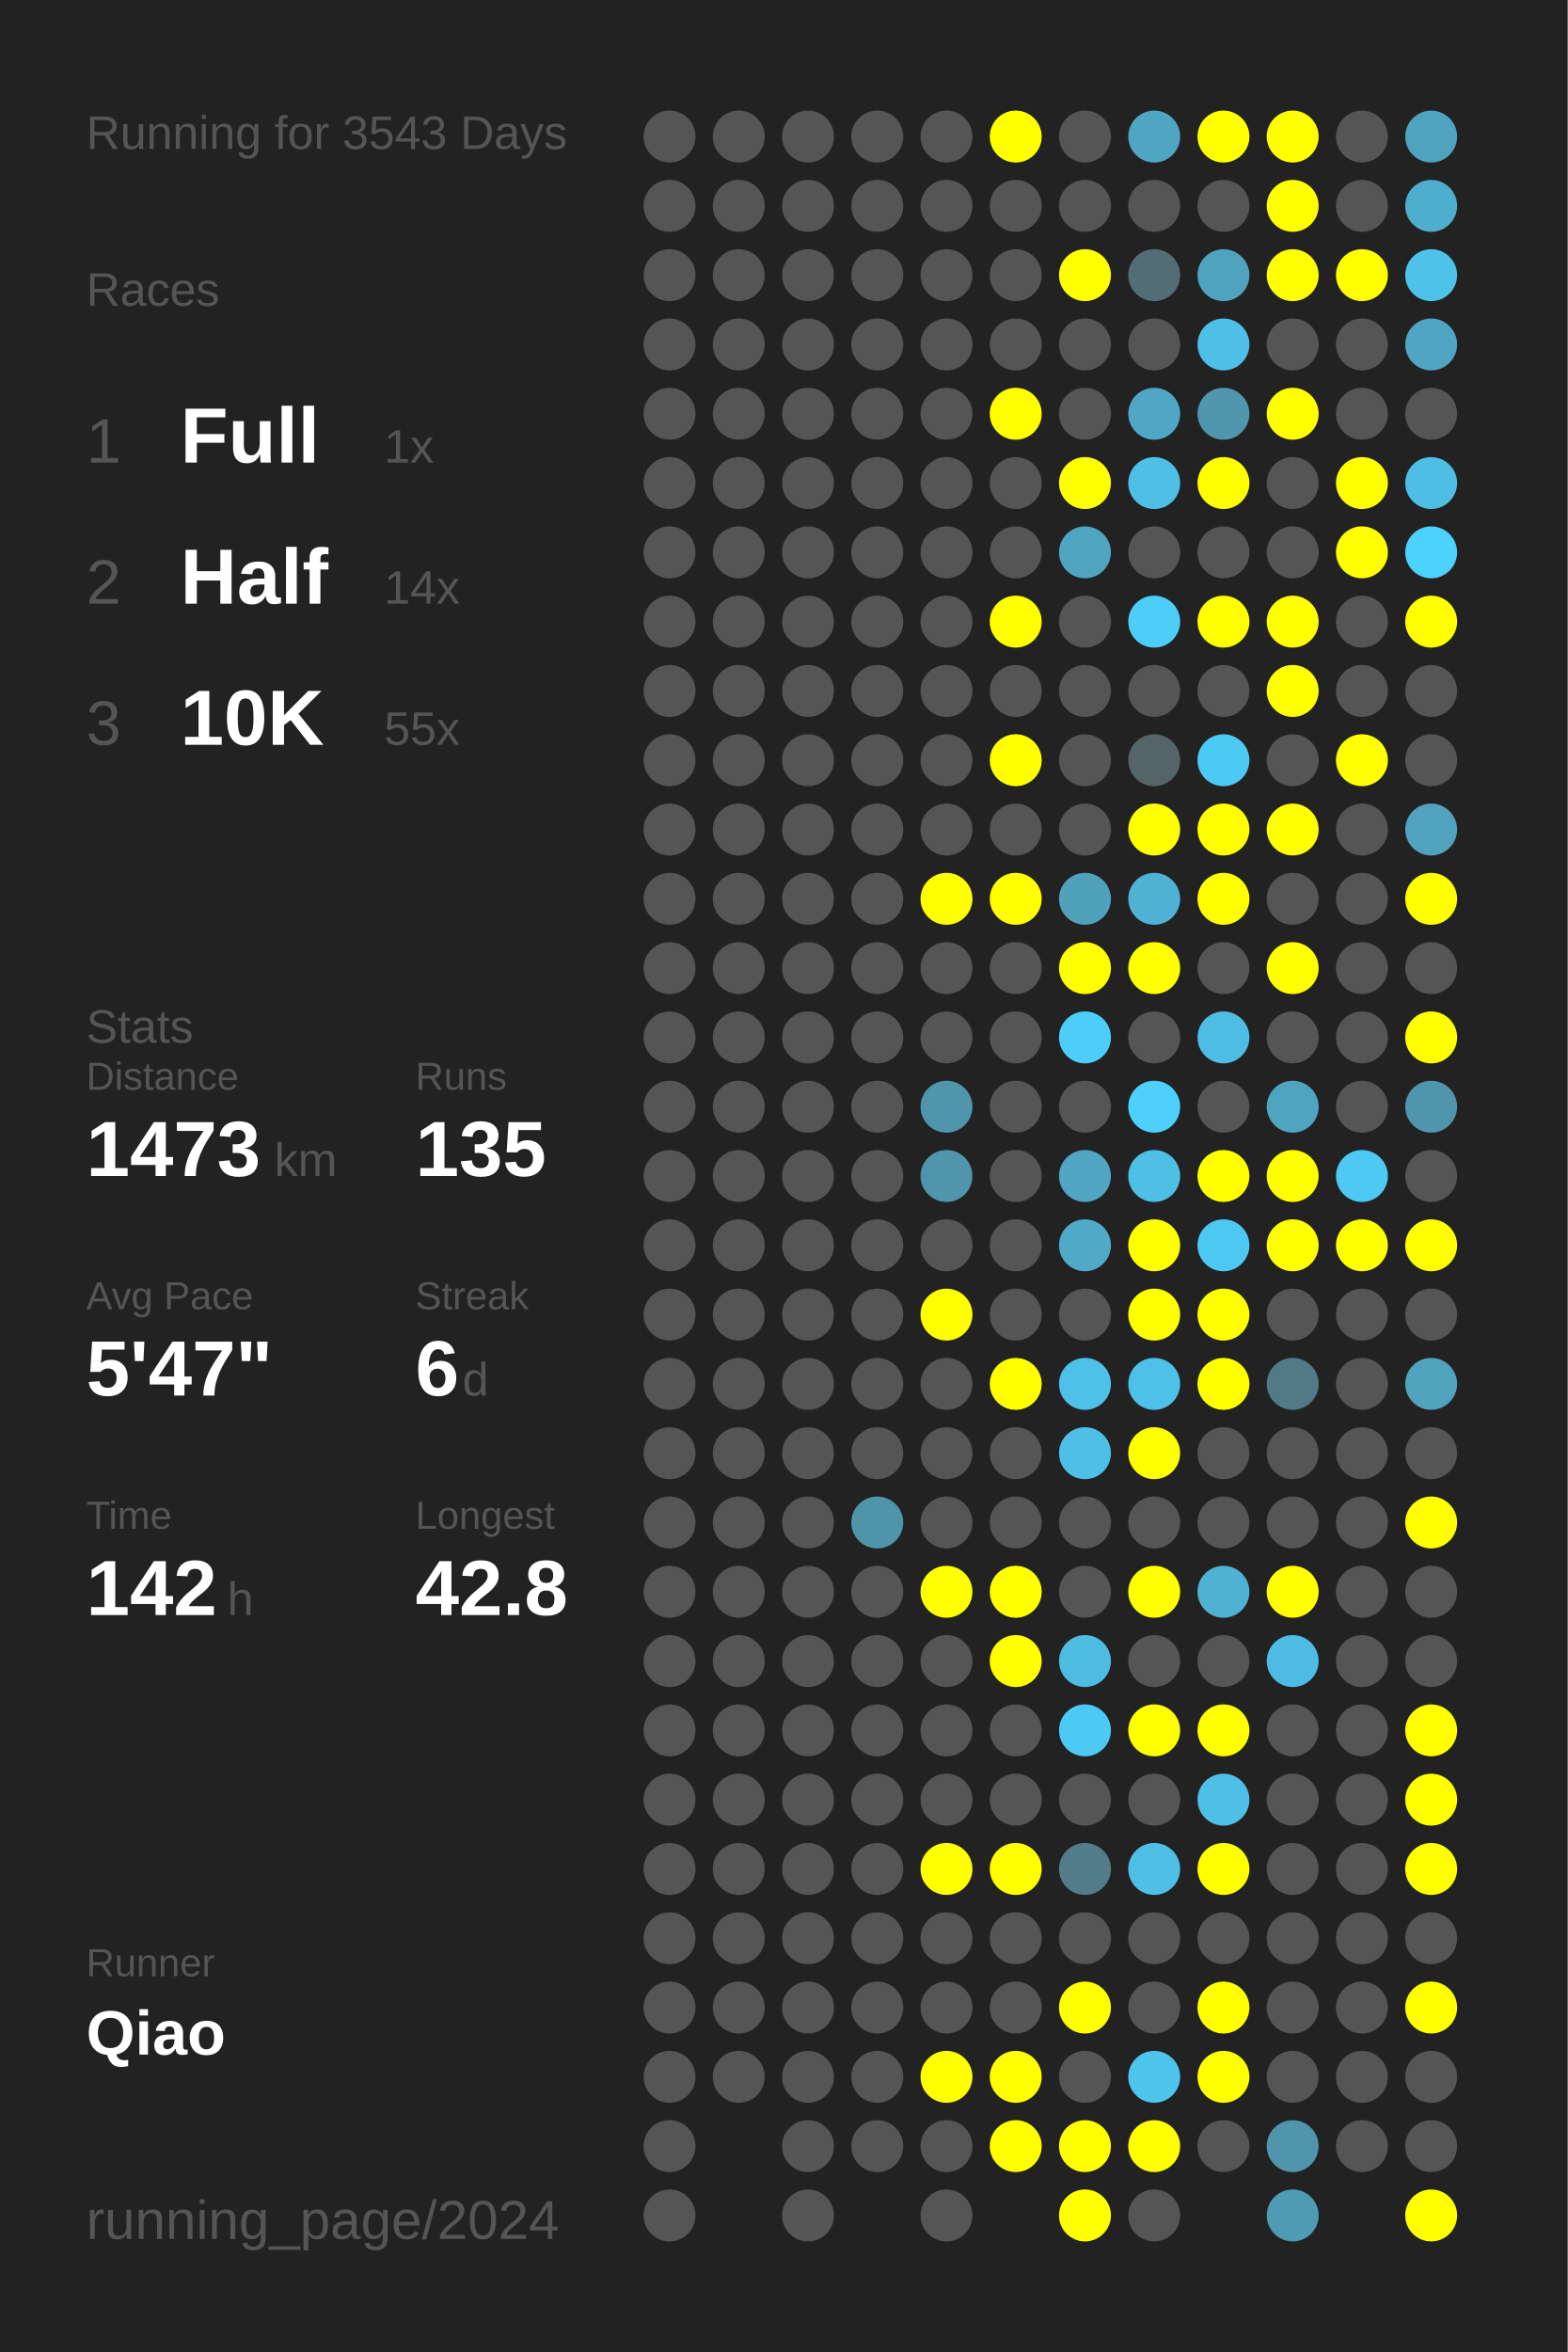
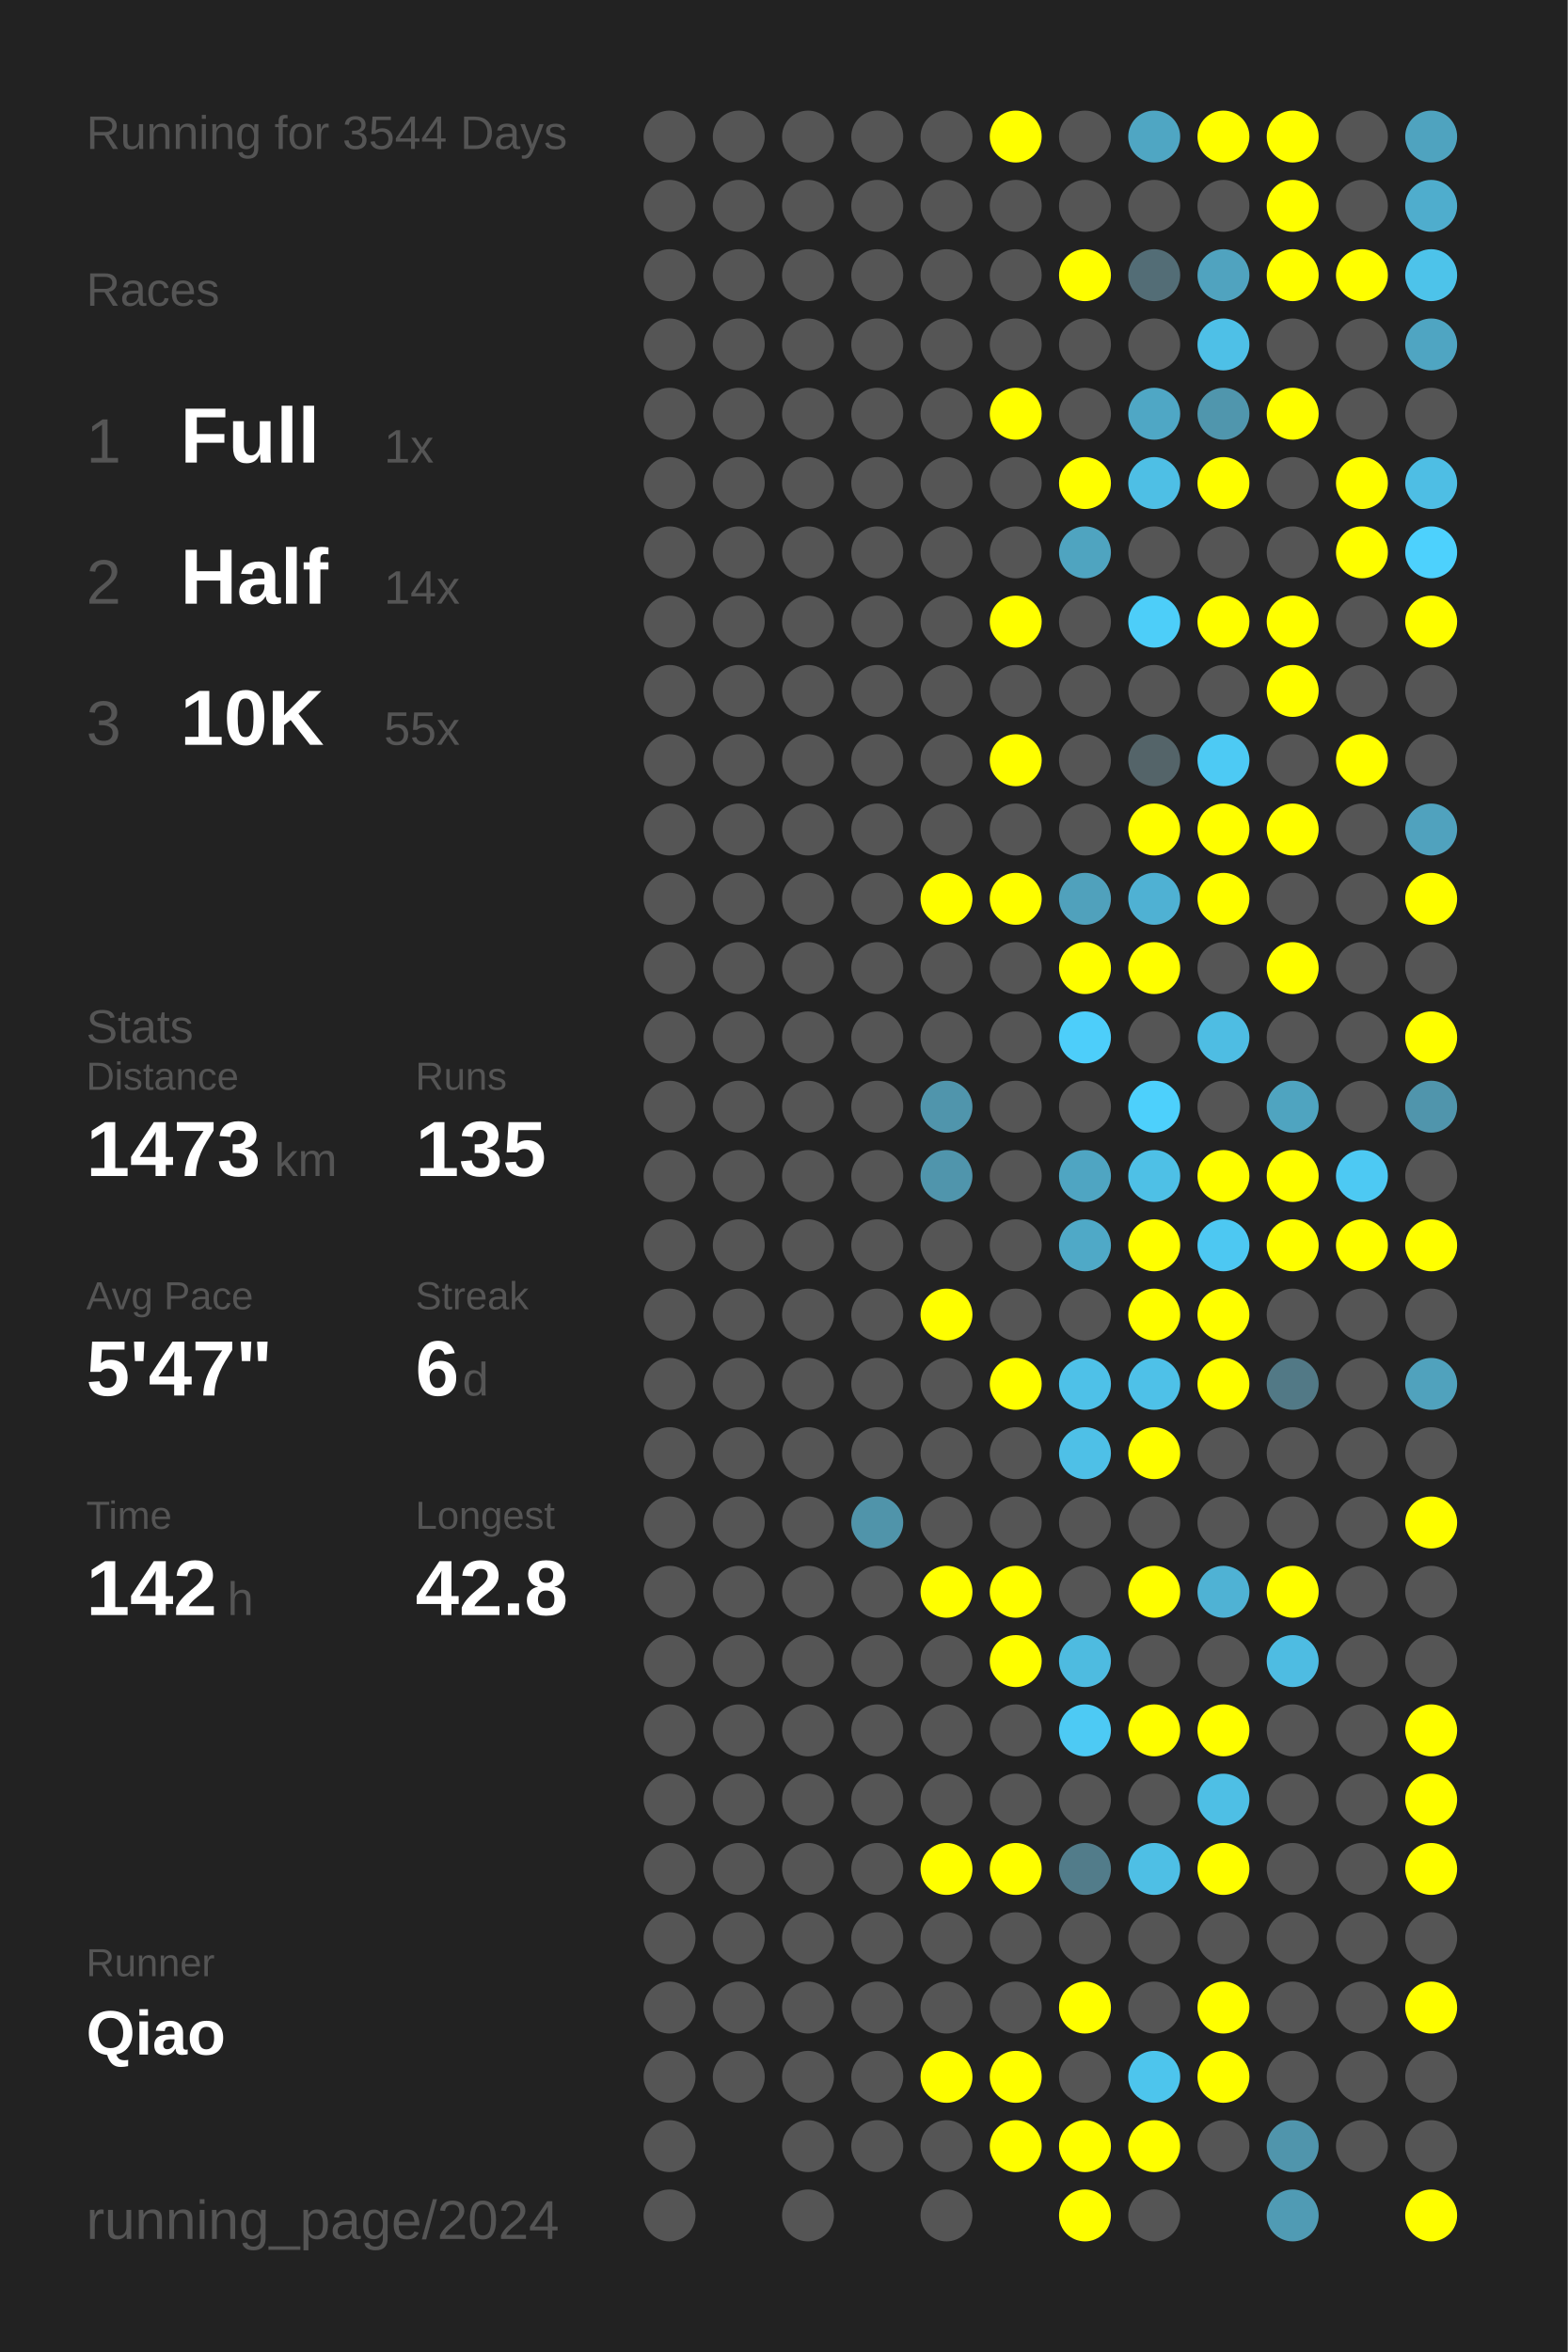
<svg xmlns="http://www.w3.org/2000/svg" baseProfile="full" height="300mm" version="1.1" viewBox="0,0,200,300" width="200mm">
  <defs />
  <rect fill="#222222" height="300" width="200" x="0" y="0" />
-   <text fill="#555555" style="font-size:6px; font-family:Arial;" x="11" y="19">Running for 3543 Days</text>
+   <text fill="#555555" style="font-size:6px; font-family:Arial;" x="11" y="19">Running for 3544 Days</text>
  <text fill="#555555" style="font-size:6px; font-family:Arial;" x="11" y="39">Races</text>
  <text fill="#555555" style="font-size:8px; font-family:Arial;" x="11" y="59">1</text>
  <text fill="#FFFFFF" style="font-size:10px; font-family:Arial; font-weight:bold;" x="23" y="59">Full</text>
  <text fill="#555555" style="font-size:6px; font-family:Arial;" x="49" y="59">1x</text>
  <text fill="#555555" style="font-size:8px; font-family:Arial;" x="11" y="77">2</text>
  <text fill="#FFFFFF" style="font-size:10px; font-family:Arial; font-weight:bold;" x="23" y="77">Half</text>
  <text fill="#555555" style="font-size:6px; font-family:Arial;" x="49" y="77">14x</text>
  <text fill="#555555" style="font-size:8px; font-family:Arial;" x="11" y="95">3</text>
  <text fill="#FFFFFF" style="font-size:10px; font-family:Arial; font-weight:bold;" x="23" y="95">10K</text>
  <text fill="#555555" style="font-size:6px; font-family:Arial;" x="49" y="95">55x</text>
  <text fill="#555555" style="font-size:6px; font-family:Arial;" x="11" y="133">Stats</text>
  <text fill="#555555" style="font-size:5px; font-family:Arial;" x="11" y="139">Distance</text>
  <text fill="#FFFFFF" style="font-size:10px; font-family:Arial; font-weight:bold;" x="11" y="150">1473</text>
  <text fill="#555555" style="font-size:6px; font-family:Arial;" x="35" y="150">km</text>
  <text fill="#555555" style="font-size:5px; font-family:Arial;" x="53" y="139">Runs</text>
  <text fill="#FFFFFF" style="font-size:10px; font-family:Arial; font-weight:bold;" x="53" y="150">135</text>
  <text fill="#555555" style="font-size:5px; font-family:Arial;" x="11" y="167">Avg Pace</text>
  <text fill="#FFFFFF" style="font-size:10px; font-family:Arial; font-weight:bold;" x="11" y="178">5'47"</text>
  <text fill="#555555" style="font-size:5px; font-family:Arial;" x="53" y="167">Streak</text>
  <text fill="#FFFFFF" style="font-size:10px; font-family:Arial; font-weight:bold;" x="53" y="178">6</text>
  <text fill="#555555" style="font-size:6px; font-family:Arial;" x="59" y="178">d</text>
  <text fill="#555555" style="font-size:5px; font-family:Arial;" x="11" y="195">Time</text>
  <text fill="#FFFFFF" style="font-size:10px; font-family:Arial; font-weight:bold;" x="11" y="206">142</text>
  <text fill="#555555" style="font-size:6px; font-family:Arial;" x="29" y="206">h</text>
  <text fill="#555555" style="font-size:5px; font-family:Arial;" x="53" y="195">Longest</text>
  <text fill="#FFFFFF" style="font-size:10px; font-family:Arial; font-weight:bold;" x="53" y="206">42.8</text>
  <text fill="#555555" style="font-size:5px; font-family:Arial;" x="11" y="252.065">Runner</text>
  <text fill="#FFFFFF" style="font-size:8px; font-family:Arial; font-weight:bold;" x="11" y="262.065">Qiao</text>
  <text fill="#555555" style="font-size:7px; font-family:Arial;" x="11" y="285.581">running_page/2024</text>
  <circle cx="85.417" cy="17.419" fill="#555555" r="3.312" />
  <circle cx="85.417" cy="26.258" fill="#555555" r="3.312" />
  <circle cx="85.417" cy="35.097" fill="#555555" r="3.312" />
  <circle cx="85.417" cy="43.935" fill="#555555" r="3.312" />
  <circle cx="85.417" cy="52.774" fill="#555555" r="3.312" />
  <circle cx="85.417" cy="61.613" fill="#555555" r="3.312" />
  <circle cx="85.417" cy="70.452" fill="#555555" r="3.312" />
  <circle cx="85.417" cy="79.29" fill="#555555" r="3.312" />
  <circle cx="85.417" cy="88.129" fill="#555555" r="3.312" />
  <circle cx="85.417" cy="96.968" fill="#555555" r="3.312" />
  <circle cx="85.417" cy="105.806" fill="#555555" r="3.312" />
  <circle cx="85.417" cy="114.645" fill="#555555" r="3.312" />
  <circle cx="85.417" cy="123.484" fill="#555555" r="3.312" />
  <circle cx="85.417" cy="132.323" fill="#555555" r="3.312" />
  <circle cx="85.417" cy="141.161" fill="#555555" r="3.312" />
  <circle cx="85.417" cy="150" fill="#555555" r="3.312" />
  <circle cx="85.417" cy="158.839" fill="#555555" r="3.312" />
  <circle cx="85.417" cy="167.677" fill="#555555" r="3.312" />
  <circle cx="85.417" cy="176.516" fill="#555555" r="3.312" />
  <circle cx="85.417" cy="185.355" fill="#555555" r="3.312" />
  <circle cx="85.417" cy="194.194" fill="#555555" r="3.312" />
  <circle cx="85.417" cy="203.032" fill="#555555" r="3.312" />
  <circle cx="85.417" cy="211.871" fill="#555555" r="3.312" />
  <circle cx="85.417" cy="220.71" fill="#555555" r="3.312" />
  <circle cx="85.417" cy="229.548" fill="#555555" r="3.312" />
  <circle cx="85.417" cy="238.387" fill="#555555" r="3.312" />
  <circle cx="85.417" cy="247.226" fill="#555555" r="3.312" />
  <circle cx="85.417" cy="256.065" fill="#555555" r="3.312" />
  <circle cx="85.417" cy="264.903" fill="#555555" r="3.312" />
  <circle cx="85.417" cy="273.742" fill="#555555" r="3.312" />
  <circle cx="85.417" cy="282.581" fill="#555555" r="3.312" />
  <circle cx="94.25" cy="17.419" fill="#555555" r="3.312" />
  <circle cx="94.25" cy="26.258" fill="#555555" r="3.312" />
  <circle cx="94.25" cy="35.097" fill="#555555" r="3.312" />
  <circle cx="94.25" cy="43.935" fill="#555555" r="3.312" />
  <circle cx="94.25" cy="52.774" fill="#555555" r="3.312" />
  <circle cx="94.25" cy="61.613" fill="#555555" r="3.312" />
  <circle cx="94.25" cy="70.452" fill="#555555" r="3.312" />
  <circle cx="94.25" cy="79.29" fill="#555555" r="3.312" />
  <circle cx="94.25" cy="88.129" fill="#555555" r="3.312" />
  <circle cx="94.25" cy="96.968" fill="#555555" r="3.312" />
  <circle cx="94.25" cy="105.806" fill="#555555" r="3.312" />
  <circle cx="94.25" cy="114.645" fill="#555555" r="3.312" />
  <circle cx="94.25" cy="123.484" fill="#555555" r="3.312" />
  <circle cx="94.25" cy="132.323" fill="#555555" r="3.312" />
  <circle cx="94.25" cy="141.161" fill="#555555" r="3.312" />
  <circle cx="94.25" cy="150" fill="#555555" r="3.312" />
  <circle cx="94.25" cy="158.839" fill="#555555" r="3.312" />
  <circle cx="94.25" cy="167.677" fill="#555555" r="3.312" />
  <circle cx="94.25" cy="176.516" fill="#555555" r="3.312" />
  <circle cx="94.25" cy="185.355" fill="#555555" r="3.312" />
  <circle cx="94.25" cy="194.194" fill="#555555" r="3.312" />
  <circle cx="94.25" cy="203.032" fill="#555555" r="3.312" />
  <circle cx="94.25" cy="211.871" fill="#555555" r="3.312" />
  <circle cx="94.25" cy="220.71" fill="#555555" r="3.312" />
  <circle cx="94.25" cy="229.548" fill="#555555" r="3.312" />
  <circle cx="94.25" cy="238.387" fill="#555555" r="3.312" />
  <circle cx="94.25" cy="247.226" fill="#555555" r="3.312" />
  <circle cx="94.25" cy="256.065" fill="#555555" r="3.312" />
  <circle cx="94.25" cy="264.903" fill="#555555" r="3.312" />
  <circle cx="103.083" cy="17.419" fill="#555555" r="3.312" />
  <circle cx="103.083" cy="26.258" fill="#555555" r="3.312" />
  <circle cx="103.083" cy="35.097" fill="#555555" r="3.312" />
  <circle cx="103.083" cy="43.935" fill="#555555" r="3.312" />
  <circle cx="103.083" cy="52.774" fill="#555555" r="3.312" />
  <circle cx="103.083" cy="61.613" fill="#555555" r="3.312" />
  <circle cx="103.083" cy="70.452" fill="#555555" r="3.312" />
  <circle cx="103.083" cy="79.29" fill="#555555" r="3.312" />
  <circle cx="103.083" cy="88.129" fill="#555555" r="3.312" />
  <circle cx="103.083" cy="96.968" fill="#555555" r="3.312" />
  <circle cx="103.083" cy="105.806" fill="#555555" r="3.312" />
  <circle cx="103.083" cy="114.645" fill="#555555" r="3.312" />
  <circle cx="103.083" cy="123.484" fill="#555555" r="3.312" />
  <circle cx="103.083" cy="132.323" fill="#555555" r="3.312" />
  <circle cx="103.083" cy="141.161" fill="#555555" r="3.312" />
  <circle cx="103.083" cy="150" fill="#555555" r="3.312" />
  <circle cx="103.083" cy="158.839" fill="#555555" r="3.312" />
  <circle cx="103.083" cy="167.677" fill="#555555" r="3.312" />
  <circle cx="103.083" cy="176.516" fill="#555555" r="3.312" />
  <circle cx="103.083" cy="185.355" fill="#555555" r="3.312" />
  <circle cx="103.083" cy="194.194" fill="#555555" r="3.312" />
  <circle cx="103.083" cy="203.032" fill="#555555" r="3.312" />
  <circle cx="103.083" cy="211.871" fill="#555555" r="3.312" />
  <circle cx="103.083" cy="220.71" fill="#555555" r="3.312" />
  <circle cx="103.083" cy="229.548" fill="#555555" r="3.312" />
  <circle cx="103.083" cy="238.387" fill="#555555" r="3.312" />
  <circle cx="103.083" cy="247.226" fill="#555555" r="3.312" />
  <circle cx="103.083" cy="256.065" fill="#555555" r="3.312" />
  <circle cx="103.083" cy="264.903" fill="#555555" r="3.312" />
  <circle cx="103.083" cy="273.742" fill="#555555" r="3.312" />
  <circle cx="103.083" cy="282.581" fill="#555555" r="3.312" />
  <circle cx="111.917" cy="17.419" fill="#555555" r="3.312" />
  <circle cx="111.917" cy="26.258" fill="#555555" r="3.312" />
  <circle cx="111.917" cy="35.097" fill="#555555" r="3.312" />
  <circle cx="111.917" cy="43.935" fill="#555555" r="3.312" />
  <circle cx="111.917" cy="52.774" fill="#555555" r="3.312" />
  <circle cx="111.917" cy="61.613" fill="#555555" r="3.312" />
  <circle cx="111.917" cy="70.452" fill="#555555" r="3.312" />
  <circle cx="111.917" cy="79.29" fill="#555555" r="3.312" />
  <circle cx="111.917" cy="88.129" fill="#555555" r="3.312" />
  <circle cx="111.917" cy="96.968" fill="#555555" r="3.312" />
  <circle cx="111.917" cy="105.806" fill="#555555" r="3.312" />
  <circle cx="111.917" cy="114.645" fill="#555555" r="3.312" />
  <circle cx="111.917" cy="123.484" fill="#555555" r="3.312" />
  <circle cx="111.917" cy="132.323" fill="#555555" r="3.312" />
  <circle cx="111.917" cy="141.161" fill="#555555" r="3.312" />
  <circle cx="111.917" cy="150" fill="#555555" r="3.312" />
  <circle cx="111.917" cy="158.839" fill="#555555" r="3.312" />
  <circle cx="111.917" cy="167.677" fill="#555555" r="3.312" />
  <circle cx="111.917" cy="176.516" fill="#555555" r="3.312" />
  <circle cx="111.917" cy="185.355" fill="#555555" r="3.312" />
  <circle cx="111.917" cy="194.194" fill="#5094aa" r="3.312" />
  <circle cx="111.917" cy="203.032" fill="#555555" r="3.312" />
  <circle cx="111.917" cy="211.871" fill="#555555" r="3.312" />
  <circle cx="111.917" cy="220.71" fill="#555555" r="3.312" />
  <circle cx="111.917" cy="229.548" fill="#555555" r="3.312" />
  <circle cx="111.917" cy="238.387" fill="#555555" r="3.312" />
  <circle cx="111.917" cy="247.226" fill="#555555" r="3.312" />
  <circle cx="111.917" cy="256.065" fill="#555555" r="3.312" />
  <circle cx="111.917" cy="264.903" fill="#555555" r="3.312" />
  <circle cx="111.917" cy="273.742" fill="#555555" r="3.312" />
  <circle cx="120.75" cy="17.419" fill="#555555" r="3.312" />
  <circle cx="120.75" cy="26.258" fill="#555555" r="3.312" />
  <circle cx="120.75" cy="35.097" fill="#555555" r="3.312" />
  <circle cx="120.75" cy="43.935" fill="#555555" r="3.312" />
  <circle cx="120.75" cy="52.774" fill="#555555" r="3.312" />
  <circle cx="120.75" cy="61.613" fill="#555555" r="3.312" />
  <circle cx="120.75" cy="70.452" fill="#555555" r="3.312" />
  <circle cx="120.75" cy="79.29" fill="#555555" r="3.312" />
  <circle cx="120.75" cy="88.129" fill="#555555" r="3.312" />
  <circle cx="120.75" cy="96.968" fill="#555555" r="3.312" />
  <circle cx="120.75" cy="105.806" fill="#555555" r="3.312" />
  <circle cx="120.75" cy="114.645" fill="#FFFF00" r="3.312" />
  <circle cx="120.75" cy="123.484" fill="#555555" r="3.312" />
  <circle cx="120.75" cy="132.323" fill="#555555" r="3.312" />
  <circle cx="120.75" cy="141.161" fill="#5095ac" r="3.312" />
  <circle cx="120.75" cy="150" fill="#5095ac" r="3.312" />
  <circle cx="120.75" cy="158.839" fill="#555555" r="3.312" />
  <circle cx="120.75" cy="167.677" fill="#FFFF00" r="3.312" />
  <circle cx="120.75" cy="176.516" fill="#555555" r="3.312" />
  <circle cx="120.75" cy="185.355" fill="#555555" r="3.312" />
  <circle cx="120.75" cy="194.194" fill="#555555" r="3.312" />
  <circle cx="120.75" cy="203.032" fill="#FFFF00" r="3.312" />
  <circle cx="120.75" cy="211.871" fill="#555555" r="3.312" />
  <circle cx="120.75" cy="220.71" fill="#555555" r="3.312" />
  <circle cx="120.75" cy="229.548" fill="#555555" r="3.312" />
  <circle cx="120.75" cy="238.387" fill="#FFFF00" r="3.312" />
  <circle cx="120.75" cy="247.226" fill="#555555" r="3.312" />
  <circle cx="120.75" cy="256.065" fill="#555555" r="3.312" />
  <circle cx="120.75" cy="264.903" fill="#FFFF00" r="3.312" />
  <circle cx="120.75" cy="273.742" fill="#555555" r="3.312" />
  <circle cx="120.75" cy="282.581" fill="#555555" r="3.312" />
  <circle cx="129.583" cy="17.419" fill="#FFFF00" r="3.312" />
  <circle cx="129.583" cy="26.258" fill="#555555" r="3.312" />
  <circle cx="129.583" cy="35.097" fill="#555555" r="3.312" />
  <circle cx="129.583" cy="43.935" fill="#555555" r="3.312" />
  <circle cx="129.583" cy="52.774" fill="#FFFF00" r="3.312" />
  <circle cx="129.583" cy="61.613" fill="#555555" r="3.312" />
  <circle cx="129.583" cy="70.452" fill="#555555" r="3.312" />
  <circle cx="129.583" cy="79.29" fill="#FFFF00" r="3.312" />
  <circle cx="129.583" cy="88.129" fill="#555555" r="3.312" />
  <circle cx="129.583" cy="96.968" fill="#FFFF00" r="3.312" />
  <circle cx="129.583" cy="105.806" fill="#555555" r="3.312" />
  <circle cx="129.583" cy="114.645" fill="#FFFF00" r="3.312" />
  <circle cx="129.583" cy="123.484" fill="#555555" r="3.312" />
  <circle cx="129.583" cy="132.323" fill="#555555" r="3.312" />
  <circle cx="129.583" cy="141.161" fill="#555555" r="3.312" />
  <circle cx="129.583" cy="150" fill="#555555" r="3.312" />
  <circle cx="129.583" cy="158.839" fill="#555555" r="3.312" />
  <circle cx="129.583" cy="167.677" fill="#555555" r="3.312" />
  <circle cx="129.583" cy="176.516" fill="#FFFF00" r="3.312" />
  <circle cx="129.583" cy="185.355" fill="#555555" r="3.312" />
  <circle cx="129.583" cy="194.194" fill="#555555" r="3.312" />
  <circle cx="129.583" cy="203.032" fill="#FFFF00" r="3.312" />
  <circle cx="129.583" cy="211.871" fill="#FFFF00" r="3.312" />
  <circle cx="129.583" cy="220.71" fill="#555555" r="3.312" />
  <circle cx="129.583" cy="229.548" fill="#555555" r="3.312" />
  <circle cx="129.583" cy="238.387" fill="#FFFF00" r="3.312" />
  <circle cx="129.583" cy="247.226" fill="#555555" r="3.312" />
  <circle cx="129.583" cy="256.065" fill="#555555" r="3.312" />
  <circle cx="129.583" cy="264.903" fill="#FFFF00" r="3.312" />
  <circle cx="129.583" cy="273.742" fill="#FFFF00" r="3.312" />
  <circle cx="138.417" cy="17.419" fill="#555555" r="3.312" />
  <circle cx="138.417" cy="26.258" fill="#555555" r="3.312" />
  <circle cx="138.417" cy="35.097" fill="#FFFF00" r="3.312" />
  <circle cx="138.417" cy="43.935" fill="#555555" r="3.312" />
  <circle cx="138.417" cy="52.774" fill="#555555" r="3.312" />
  <circle cx="138.417" cy="61.613" fill="#FFFF00" r="3.312" />
  <circle cx="138.417" cy="70.452" fill="#4fa4c0" r="3.312" />
  <circle cx="138.417" cy="79.29" fill="#555555" r="3.312" />
  <circle cx="138.417" cy="88.129" fill="#555555" r="3.312" />
  <circle cx="138.417" cy="96.968" fill="#555555" r="3.312" />
  <circle cx="138.417" cy="105.806" fill="#555555" r="3.312" />
  <circle cx="138.417" cy="114.645" fill="#50a1bc" r="3.312" />
  <circle cx="138.417" cy="123.484" fill="#FFFF00" r="3.312" />
  <circle cx="138.417" cy="132.323" fill="#4dcefa" r="3.312" />
  <circle cx="138.417" cy="141.161" fill="#555555" r="3.312" />
  <circle cx="138.417" cy="150" fill="#4fa5c2" r="3.312" />
  <circle cx="138.417" cy="158.839" fill="#4fa9c7" r="3.312" />
  <circle cx="138.417" cy="167.677" fill="#555555" r="3.312" />
  <circle cx="138.417" cy="176.516" fill="#4ec1e8" r="3.312" />
  <circle cx="138.417" cy="185.355" fill="#4ec0e7" r="3.312" />
  <circle cx="138.417" cy="194.194" fill="#555555" r="3.312" />
  <circle cx="138.417" cy="203.032" fill="#555555" r="3.312" />
  <circle cx="138.417" cy="211.871" fill="#4ebbe0" r="3.312" />
  <circle cx="138.417" cy="220.71" fill="#4dcaf4" r="3.312" />
  <circle cx="138.417" cy="229.548" fill="#555555" r="3.312" />
  <circle cx="138.417" cy="238.387" fill="#527c8a" r="3.312" />
  <circle cx="138.417" cy="247.226" fill="#555555" r="3.312" />
  <circle cx="138.417" cy="256.065" fill="#FFFF00" r="3.312" />
  <circle cx="138.417" cy="264.903" fill="#555555" r="3.312" />
  <circle cx="138.417" cy="273.742" fill="#FFFF00" r="3.312" />
  <circle cx="138.417" cy="282.581" fill="#FFFF00" r="3.312" />
  <circle cx="147.25" cy="17.419" fill="#4fa6c3" r="3.312" />
  <circle cx="147.25" cy="26.258" fill="#555555" r="3.312" />
  <circle cx="147.25" cy="35.097" fill="#536d76" r="3.312" />
  <circle cx="147.25" cy="43.935" fill="#555555" r="3.312" />
  <circle cx="147.25" cy="52.774" fill="#4fa7c5" r="3.312" />
  <circle cx="147.25" cy="61.613" fill="#4ebfe5" r="3.312" />
  <circle cx="147.25" cy="70.452" fill="#555555" r="3.312" />
  <circle cx="147.25" cy="79.29" fill="#4dcef9" r="3.312" />
  <circle cx="147.25" cy="88.129" fill="#555555" r="3.312" />
  <circle cx="147.25" cy="96.968" fill="#546469" r="3.312" />
  <circle cx="147.25" cy="105.806" fill="#FFFF00" r="3.312" />
  <circle cx="147.25" cy="114.645" fill="#4fb1d3" r="3.312" />
  <circle cx="147.25" cy="123.484" fill="#FFFF00" r="3.312" />
  <circle cx="147.25" cy="132.323" fill="#555555" r="3.312" />
  <circle cx="147.25" cy="141.161" fill="#4dd0fc" r="3.312" />
  <circle cx="147.25" cy="150" fill="#4ec0e6" r="3.312" />
  <circle cx="147.25" cy="158.839" fill="#FFFF00" r="3.312" />
  <circle cx="147.25" cy="167.677" fill="#FFFF00" r="3.312" />
  <circle cx="147.25" cy="176.516" fill="#4ec1e8" r="3.312" />
  <circle cx="147.25" cy="185.355" fill="#FFFF00" r="3.312" />
  <circle cx="147.25" cy="194.194" fill="#555555" r="3.312" />
  <circle cx="147.25" cy="203.032" fill="#FFFF00" r="3.312" />
  <circle cx="147.25" cy="211.871" fill="#555555" r="3.312" />
  <circle cx="147.25" cy="220.71" fill="#FFFF00" r="3.312" />
  <circle cx="147.25" cy="229.548" fill="#555555" r="3.312" />
  <circle cx="147.25" cy="238.387" fill="#4ebfe5" r="3.312" />
  <circle cx="147.25" cy="247.226" fill="#555555" r="3.312" />
  <circle cx="147.25" cy="256.065" fill="#555555" r="3.312" />
  <circle cx="147.25" cy="264.903" fill="#4dc5ed" r="3.312" />
  <circle cx="147.25" cy="273.742" fill="#FFFF00" r="3.312" />
  <circle cx="147.25" cy="282.581" fill="#555555" r="3.312" />
  <circle cx="156.083" cy="17.419" fill="#FFFF00" r="3.312" />
  <circle cx="156.083" cy="26.258" fill="#555555" r="3.312" />
  <circle cx="156.083" cy="35.097" fill="#50a3bf" r="3.312" />
  <circle cx="156.083" cy="43.935" fill="#4ec0e7" r="3.312" />
  <circle cx="156.083" cy="52.774" fill="#5096ad" r="3.312" />
  <circle cx="156.083" cy="61.613" fill="#FFFF00" r="3.312" />
  <circle cx="156.083" cy="70.452" fill="#555555" r="3.312" />
  <circle cx="156.083" cy="79.29" fill="#FFFF00" r="3.312" />
  <circle cx="156.083" cy="88.129" fill="#555555" r="3.312" />
  <circle cx="156.083" cy="96.968" fill="#4dcaf4" r="3.312" />
  <circle cx="156.083" cy="105.806" fill="#FFFF00" r="3.312" />
  <circle cx="156.083" cy="114.645" fill="#FFFF00" r="3.312" />
  <circle cx="156.083" cy="123.484" fill="#555555" r="3.312" />
  <circle cx="156.083" cy="132.323" fill="#4ebde3" r="3.312" />
  <circle cx="156.083" cy="141.161" fill="#555555" r="3.312" />
  <circle cx="156.083" cy="150" fill="#FFFF00" r="3.312" />
  <circle cx="156.083" cy="158.839" fill="#4dc8f2" r="3.312" />
  <circle cx="156.083" cy="167.677" fill="#FFFF00" r="3.312" />
  <circle cx="156.083" cy="176.516" fill="#FFFF00" r="3.312" />
  <circle cx="156.083" cy="185.355" fill="#555555" r="3.312" />
  <circle cx="156.083" cy="194.194" fill="#555555" r="3.312" />
  <circle cx="156.083" cy="203.032" fill="#4fb2d4" r="3.312" />
  <circle cx="156.083" cy="211.871" fill="#555555" r="3.312" />
  <circle cx="156.083" cy="220.71" fill="#FFFF00" r="3.312" />
  <circle cx="156.083" cy="229.548" fill="#4ebfe5" r="3.312" />
  <circle cx="156.083" cy="238.387" fill="#FFFF00" r="3.312" />
  <circle cx="156.083" cy="247.226" fill="#555555" r="3.312" />
  <circle cx="156.083" cy="256.065" fill="#FFFF00" r="3.312" />
  <circle cx="156.083" cy="264.903" fill="#FFFF00" r="3.312" />
  <circle cx="156.083" cy="273.742" fill="#555555" r="3.312" />
  <circle cx="164.917" cy="17.419" fill="#FFFF00" r="3.312" />
  <circle cx="164.917" cy="26.258" fill="#FFFF00" r="3.312" />
  <circle cx="164.917" cy="35.097" fill="#FFFF00" r="3.312" />
  <circle cx="164.917" cy="43.935" fill="#555555" r="3.312" />
  <circle cx="164.917" cy="52.774" fill="#FFFF00" r="3.312" />
  <circle cx="164.917" cy="61.613" fill="#555555" r="3.312" />
  <circle cx="164.917" cy="70.452" fill="#555555" r="3.312" />
  <circle cx="164.917" cy="79.29" fill="#FFFF00" r="3.312" />
  <circle cx="164.917" cy="88.129" fill="#FFFF00" r="3.312" />
  <circle cx="164.917" cy="96.968" fill="#555555" r="3.312" />
  <circle cx="164.917" cy="105.806" fill="#FFFF00" r="3.312" />
  <circle cx="164.917" cy="114.645" fill="#555555" r="3.312" />
  <circle cx="164.917" cy="123.484" fill="#FFFF00" r="3.312" />
  <circle cx="164.917" cy="132.323" fill="#555555" r="3.312" />
  <circle cx="164.917" cy="141.161" fill="#4fa4c0" r="3.312" />
  <circle cx="164.917" cy="150" fill="#FFFF00" r="3.312" />
  <circle cx="164.917" cy="158.839" fill="#FFFF00" r="3.312" />
  <circle cx="164.917" cy="167.677" fill="#555555" r="3.312" />
  <circle cx="164.917" cy="176.516" fill="#527986" r="3.312" />
  <circle cx="164.917" cy="185.355" fill="#555555" r="3.312" />
  <circle cx="164.917" cy="194.194" fill="#555555" r="3.312" />
  <circle cx="164.917" cy="203.032" fill="#FFFF00" r="3.312" />
  <circle cx="164.917" cy="211.871" fill="#4ebce2" r="3.312" />
  <circle cx="164.917" cy="220.71" fill="#555555" r="3.312" />
  <circle cx="164.917" cy="229.548" fill="#555555" r="3.312" />
  <circle cx="164.917" cy="238.387" fill="#555555" r="3.312" />
  <circle cx="164.917" cy="247.226" fill="#555555" r="3.312" />
  <circle cx="164.917" cy="256.065" fill="#555555" r="3.312" />
  <circle cx="164.917" cy="264.903" fill="#555555" r="3.312" />
  <circle cx="164.917" cy="273.742" fill="#5095ac" r="3.312" />
  <circle cx="164.917" cy="282.581" fill="#509bb4" r="3.312" />
  <circle cx="173.75" cy="17.419" fill="#555555" r="3.312" />
  <circle cx="173.75" cy="26.258" fill="#555555" r="3.312" />
  <circle cx="173.75" cy="35.097" fill="#FFFF00" r="3.312" />
  <circle cx="173.75" cy="43.935" fill="#555555" r="3.312" />
  <circle cx="173.75" cy="52.774" fill="#555555" r="3.312" />
  <circle cx="173.75" cy="61.613" fill="#FFFF00" r="3.312" />
  <circle cx="173.75" cy="70.452" fill="#FFFF00" r="3.312" />
  <circle cx="173.75" cy="79.29" fill="#555555" r="3.312" />
  <circle cx="173.75" cy="88.129" fill="#555555" r="3.312" />
  <circle cx="173.75" cy="96.968" fill="#FFFF00" r="3.312" />
  <circle cx="173.75" cy="105.806" fill="#555555" r="3.312" />
  <circle cx="173.75" cy="114.645" fill="#555555" r="3.312" />
  <circle cx="173.75" cy="123.484" fill="#555555" r="3.312" />
  <circle cx="173.75" cy="132.323" fill="#555555" r="3.312" />
  <circle cx="173.75" cy="141.161" fill="#555555" r="3.312" />
  <circle cx="173.75" cy="150" fill="#4dc9f3" r="3.312" />
  <circle cx="173.75" cy="158.839" fill="#FFFF00" r="3.312" />
  <circle cx="173.75" cy="167.677" fill="#555555" r="3.312" />
  <circle cx="173.75" cy="176.516" fill="#555555" r="3.312" />
  <circle cx="173.75" cy="185.355" fill="#555555" r="3.312" />
  <circle cx="173.75" cy="194.194" fill="#555555" r="3.312" />
  <circle cx="173.75" cy="203.032" fill="#555555" r="3.312" />
  <circle cx="173.75" cy="211.871" fill="#555555" r="3.312" />
  <circle cx="173.75" cy="220.71" fill="#555555" r="3.312" />
  <circle cx="173.75" cy="229.548" fill="#555555" r="3.312" />
  <circle cx="173.75" cy="238.387" fill="#555555" r="3.312" />
  <circle cx="173.75" cy="247.226" fill="#555555" r="3.312" />
  <circle cx="173.75" cy="256.065" fill="#555555" r="3.312" />
  <circle cx="173.75" cy="264.903" fill="#555555" r="3.312" />
  <circle cx="173.75" cy="273.742" fill="#555555" r="3.312" />
  <circle cx="182.583" cy="17.419" fill="#4fa3bf" r="3.312" />
  <circle cx="182.583" cy="26.258" fill="#4fadcd" r="3.312" />
  <circle cx="182.583" cy="35.097" fill="#4dc3ea" r="3.312" />
  <circle cx="182.583" cy="43.935" fill="#4fa5c2" r="3.312" />
  <circle cx="182.583" cy="52.774" fill="#555555" r="3.312" />
  <circle cx="182.583" cy="61.613" fill="#4ebee4" r="3.312" />
  <circle cx="182.583" cy="70.452" fill="#4dd1fd" r="3.312" />
  <circle cx="182.583" cy="79.29" fill="#FFFF00" r="3.312" />
  <circle cx="182.583" cy="88.129" fill="#555555" r="3.312" />
  <circle cx="182.583" cy="96.968" fill="#555555" r="3.312" />
  <circle cx="182.583" cy="105.806" fill="#50a2be" r="3.312" />
  <circle cx="182.583" cy="114.645" fill="#FFFF00" r="3.312" />
  <circle cx="182.583" cy="123.484" fill="#555555" r="3.312" />
  <circle cx="182.583" cy="132.323" fill="#FFFF00" r="3.312" />
  <circle cx="182.583" cy="141.161" fill="#5095ac" r="3.312" />
  <circle cx="182.583" cy="150" fill="#555555" r="3.312" />
  <circle cx="182.583" cy="158.839" fill="#FFFF00" r="3.312" />
  <circle cx="182.583" cy="167.677" fill="#555555" r="3.312" />
  <circle cx="182.583" cy="176.516" fill="#50a2bd" r="3.312" />
  <circle cx="182.583" cy="185.355" fill="#555555" r="3.312" />
  <circle cx="182.583" cy="194.194" fill="#FFFF00" r="3.312" />
  <circle cx="182.583" cy="203.032" fill="#555555" r="3.312" />
  <circle cx="182.583" cy="211.871" fill="#555555" r="3.312" />
  <circle cx="182.583" cy="220.71" fill="#FFFF00" r="3.312" />
  <circle cx="182.583" cy="229.548" fill="#FFFF00" r="3.312" />
  <circle cx="182.583" cy="238.387" fill="#FFFF00" r="3.312" />
  <circle cx="182.583" cy="247.226" fill="#555555" r="3.312" />
  <circle cx="182.583" cy="256.065" fill="#FFFF00" r="3.312" />
  <circle cx="182.583" cy="264.903" fill="#555555" r="3.312" />
  <circle cx="182.583" cy="273.742" fill="#555555" r="3.312" />
  <circle cx="182.583" cy="282.581" fill="#FFFF00" r="3.312" />
</svg>
